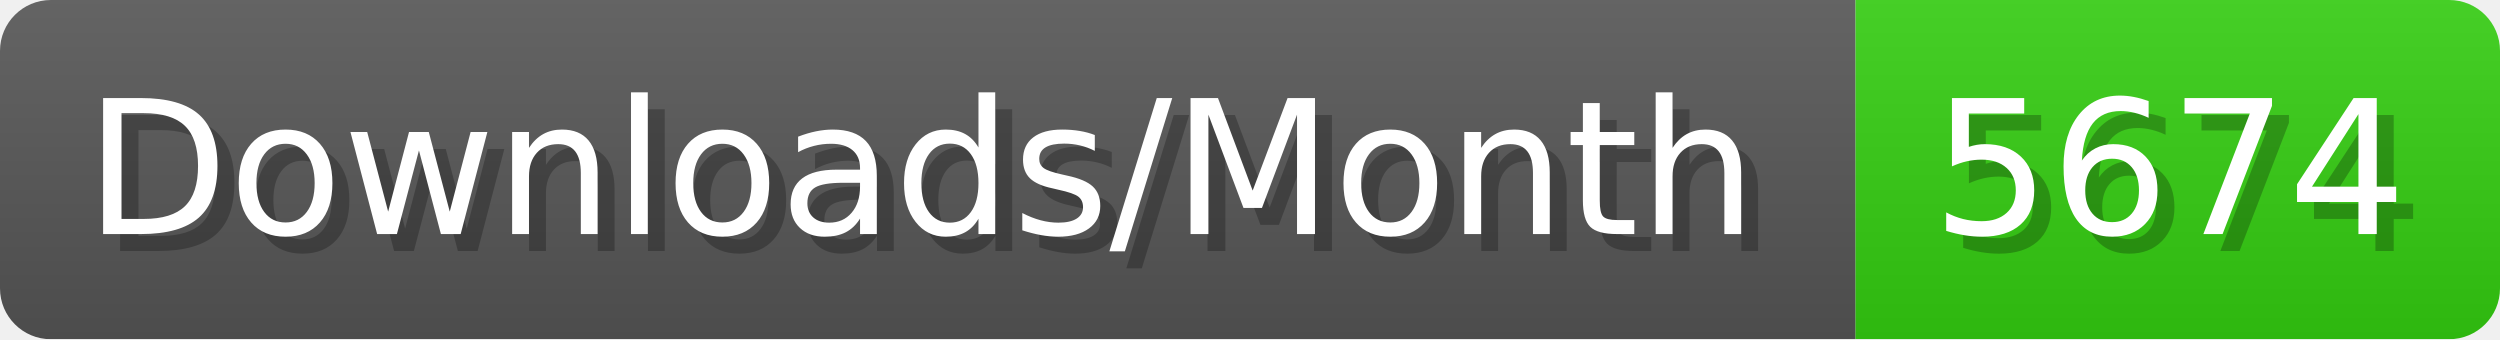
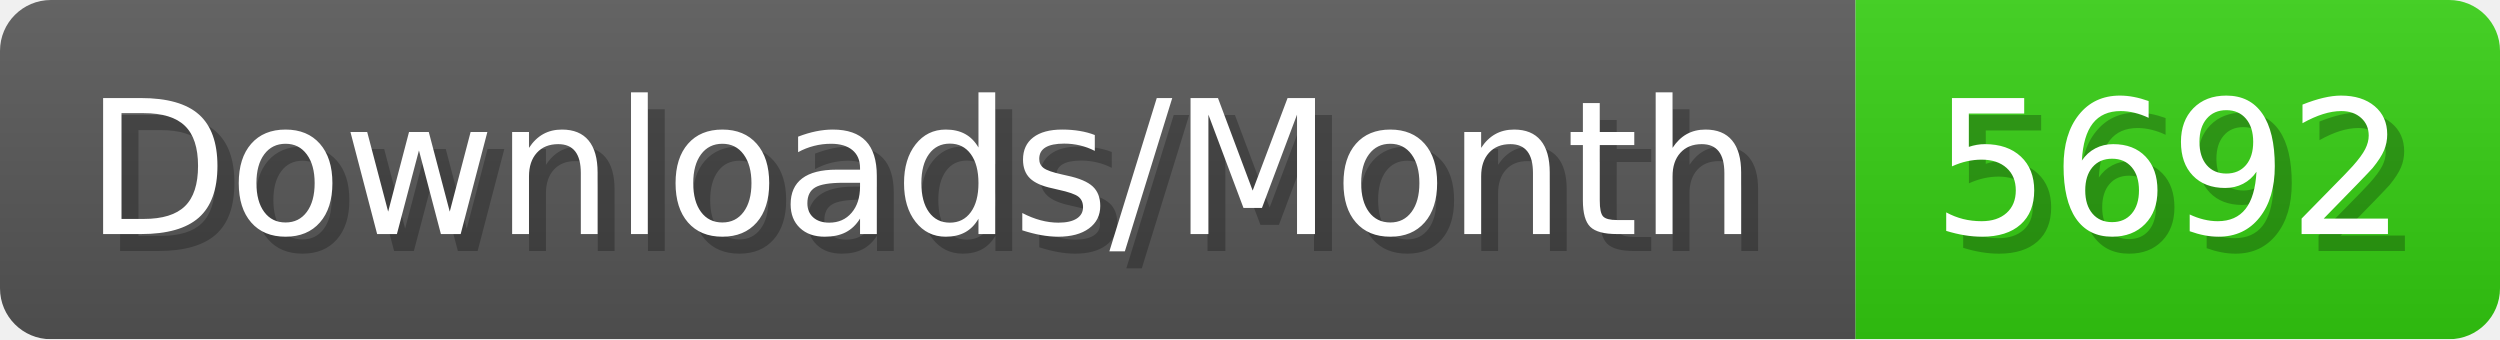
- <svg xmlns="http://www.w3.org/2000/svg" width="147.4" height="20" viewBox="0 0 1474 200" role="img" aria-label="Downloads/Month: 5674">
+ <svg xmlns="http://www.w3.org/2000/svg" width="147.4" height="20" viewBox="0 0 1474 200" role="img" aria-label="Downloads/Month: 5692">
  <linearGradient id="YlXUI" x2="0" y2="100%">
    <stop offset="0" stop-opacity=".1" stop-color="#EEE" />
    <stop offset="1" stop-opacity=".1" />
  </linearGradient>
  <mask id="JHhop">
    <rect width="1474" height="200" rx="30" fill="#FFF" />
  </mask>
  <g mask="url(#JHhop)">
    <rect width="1094" height="200" fill="#555" />
    <rect width="380" height="200" fill="#3C1" x="1094" />
    <rect width="1474" height="200" fill="url(#YlXUI)" />
  </g>
  <g aria-hidden="true" fill="#fff" text-anchor="start" font-family="Verdana,DejaVu Sans,sans-serif" font-size="110">
    <text x="60" y="148" textLength="994" fill="#000" opacity="0.25">Downloads/Month</text>
    <text x="50" y="138" textLength="994">Downloads/Month</text>
-     <text x="1149" y="148" textLength="280" fill="#000" opacity="0.25">5674</text>
-     <text x="1139" y="138" textLength="280">5674</text>
+     <text x="1149" y="148" textLength="280" fill="#000" opacity="0.25">5692</text>
+     <text x="1139" y="138" textLength="280">5692</text>
  </g>
</svg>
